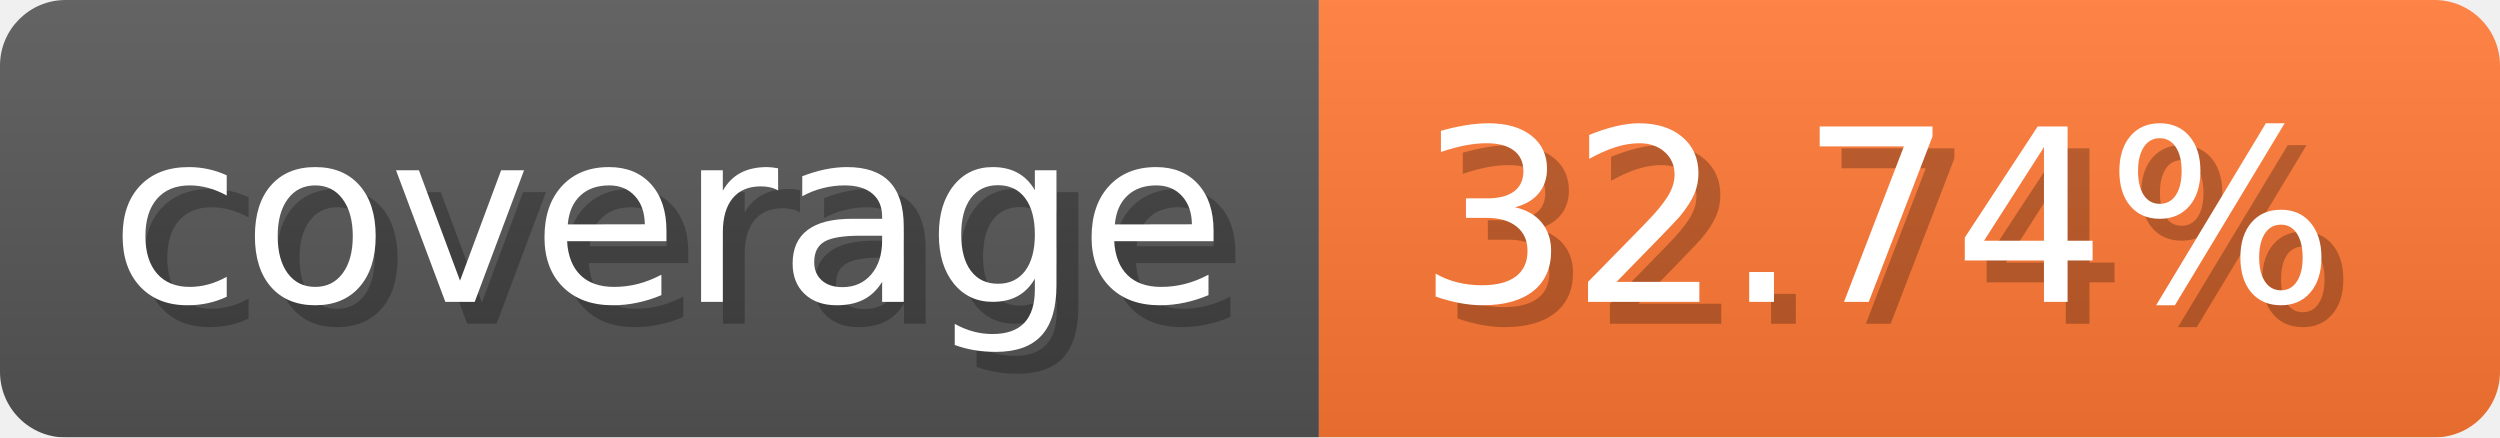
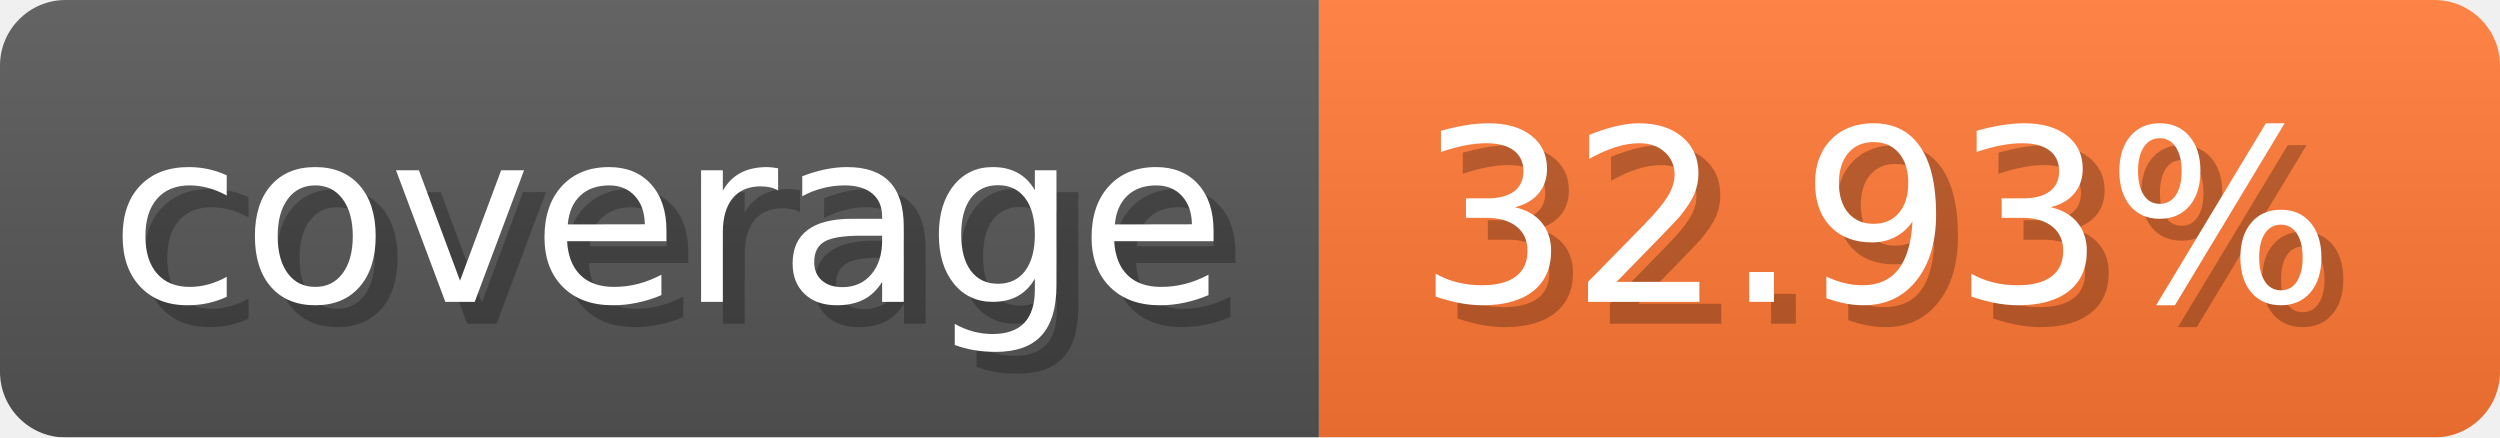
- <svg xmlns="http://www.w3.org/2000/svg" width="114.3" height="20" viewBox="0 0 1143 200" role="img" aria-label="coverage: 32.74%">
-   <linearGradient id="Xhgna" x2="0" y2="100%">
+ <svg xmlns="http://www.w3.org/2000/svg" width="114.3" height="20" viewBox="0 0 1143 200" role="img" aria-label="coverage: 32.93%">
+   <linearGradient id="jvzEZ" x2="0" y2="100%">
    <stop offset="0" stop-opacity=".1" stop-color="#EEE" />
    <stop offset="1" stop-opacity=".1" />
  </linearGradient>
-   <mask id="Dkigr">
+   <mask id="pftul">
    <rect width="1143" height="200" rx="30" fill="#FFF" />
  </mask>
-   <g mask="url(#Dkigr)">
+   <g mask="url(#pftul)">
    <rect width="603" height="200" fill="#555" />
    <rect width="540" height="200" fill="#F73" x="603" />
-     <rect width="1143" height="200" fill="url(#Xhgna)" />
+     <rect width="1143" height="200" fill="url(#jvzEZ)" />
  </g>
  <g aria-hidden="true" fill="#fff" text-anchor="start" font-family="Verdana,DejaVu Sans,sans-serif" font-size="110">
    <text x="60" y="148" textLength="503" fill="#000" opacity="0.25">coverage</text>
    <text x="50" y="138" textLength="503">coverage</text>
-     <text x="658" y="148" textLength="440" fill="#000" opacity="0.25">32.74%</text>
-     <text x="648" y="138" textLength="440">32.74%</text>
+     <text x="658" y="148" textLength="440" fill="#000" opacity="0.25">32.93%</text>
+     <text x="648" y="138" textLength="440">32.93%</text>
  </g>
</svg>
